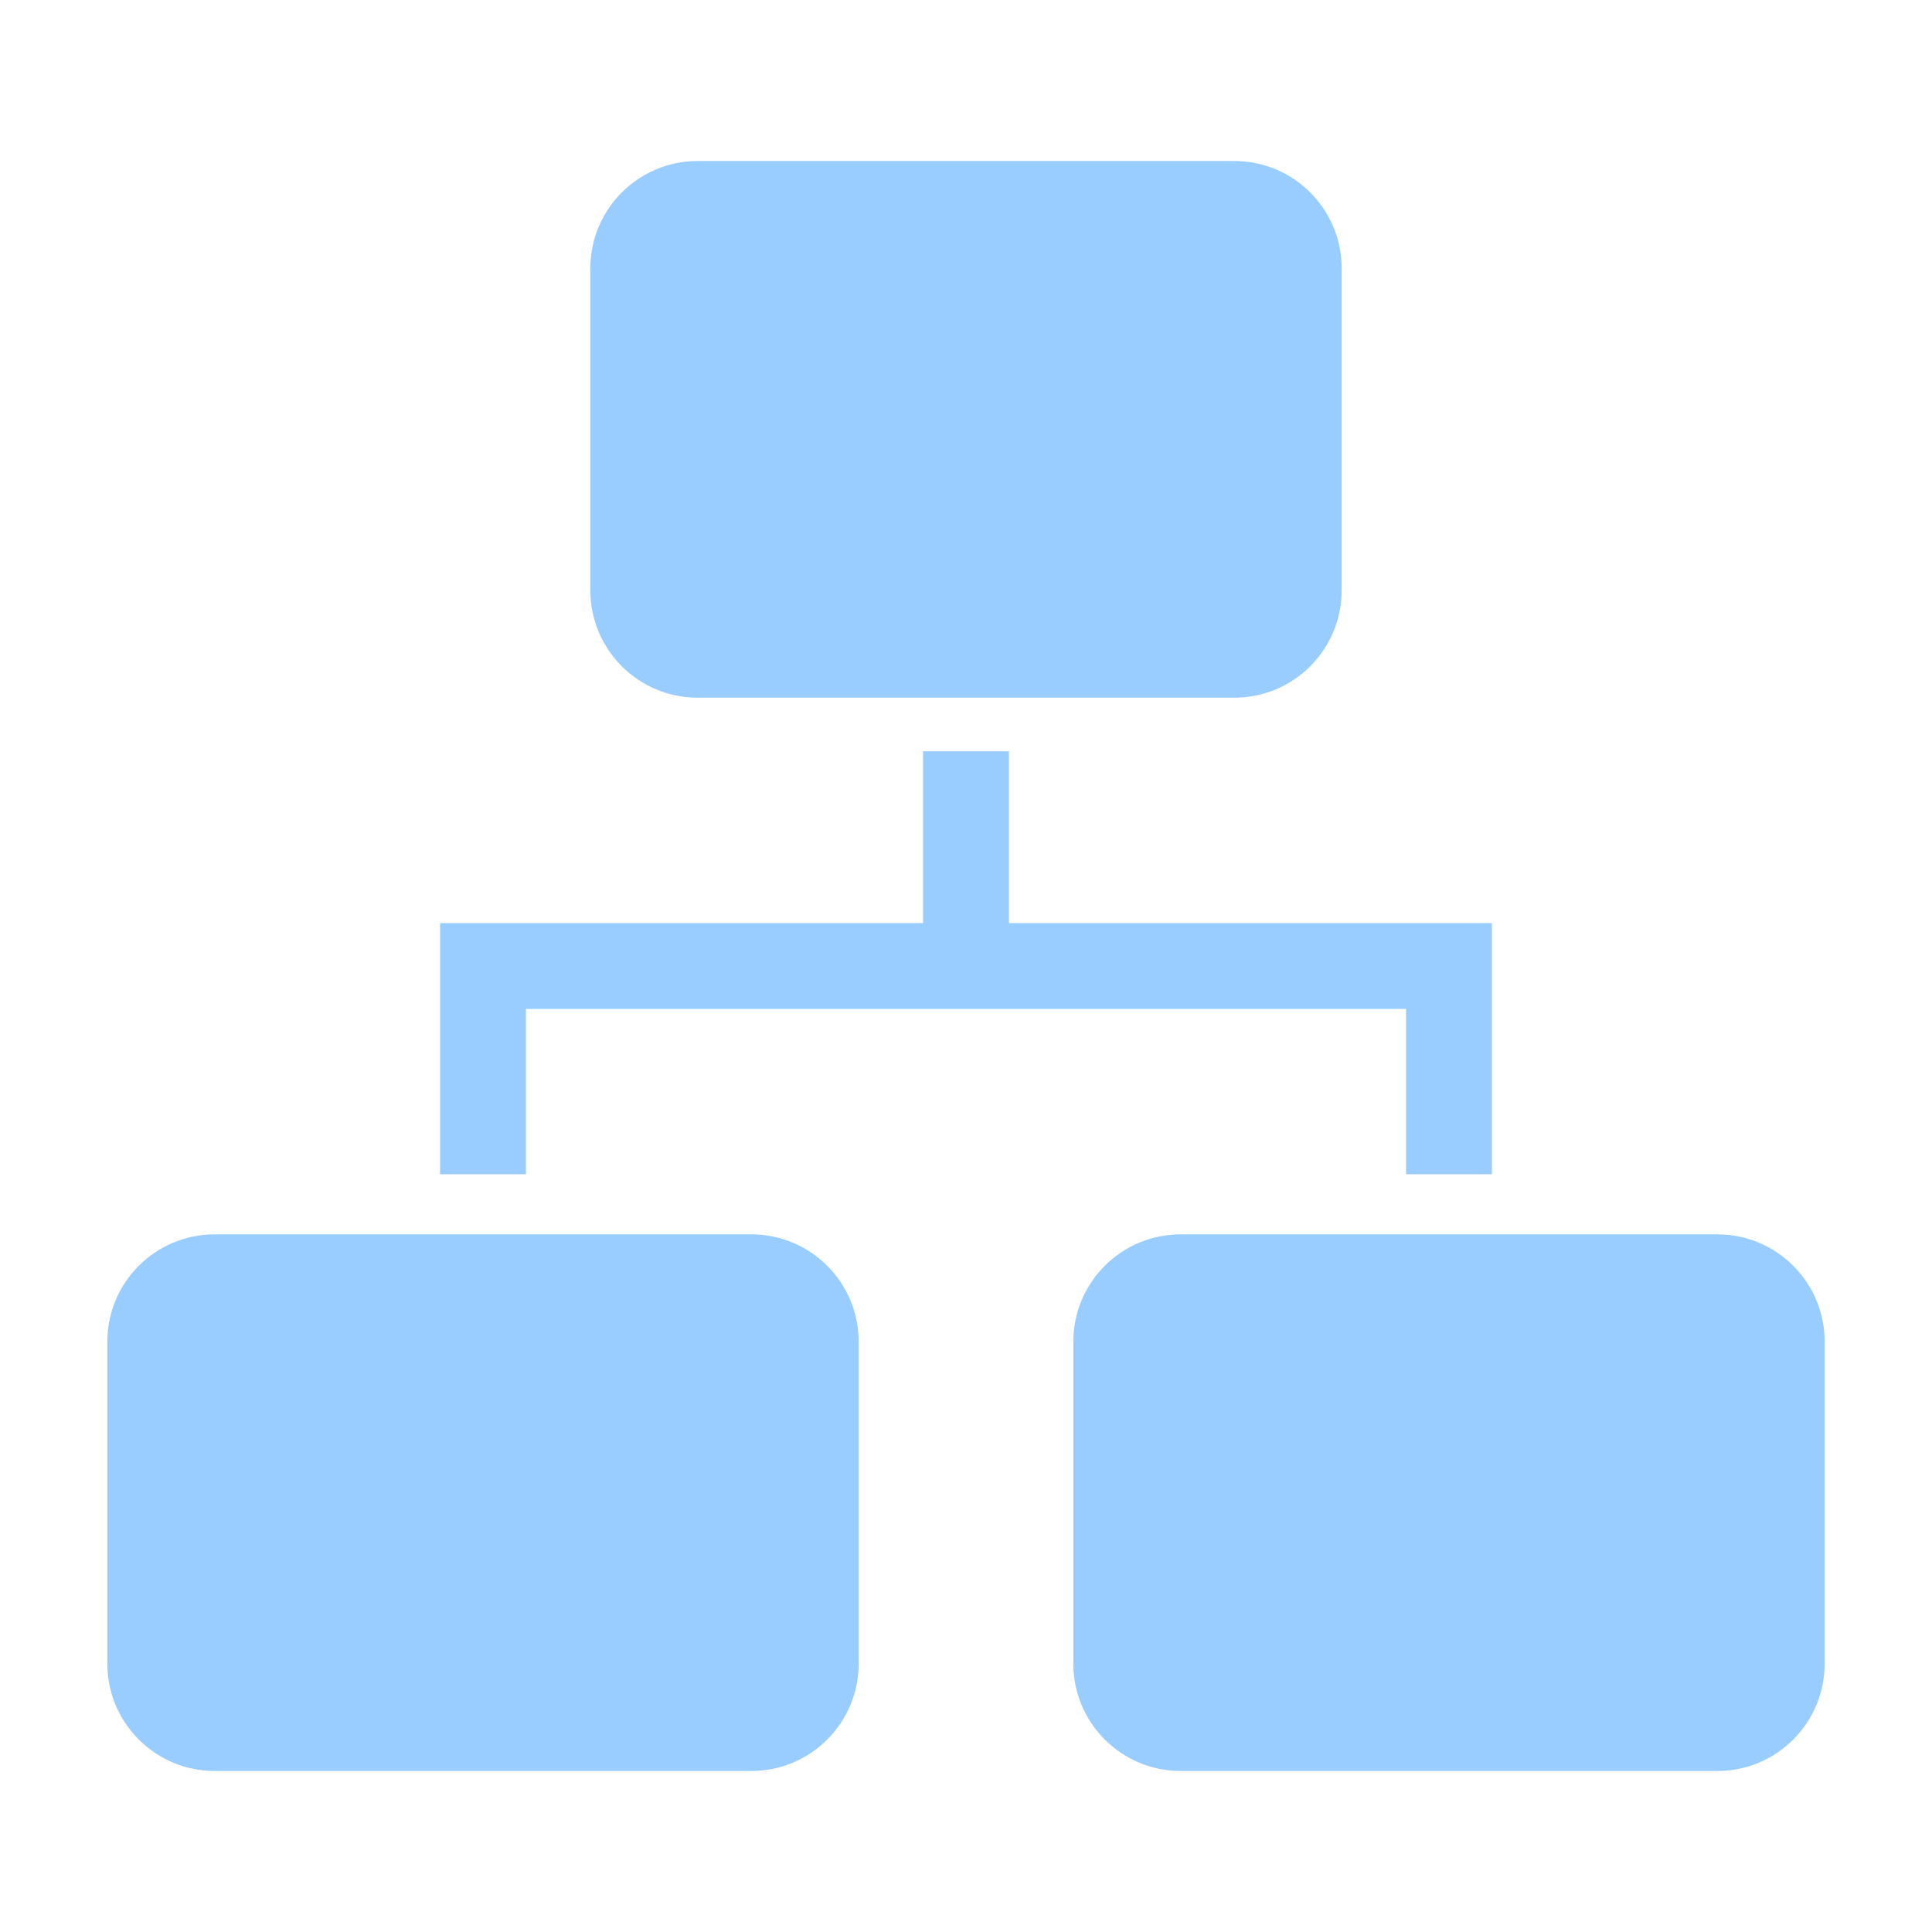
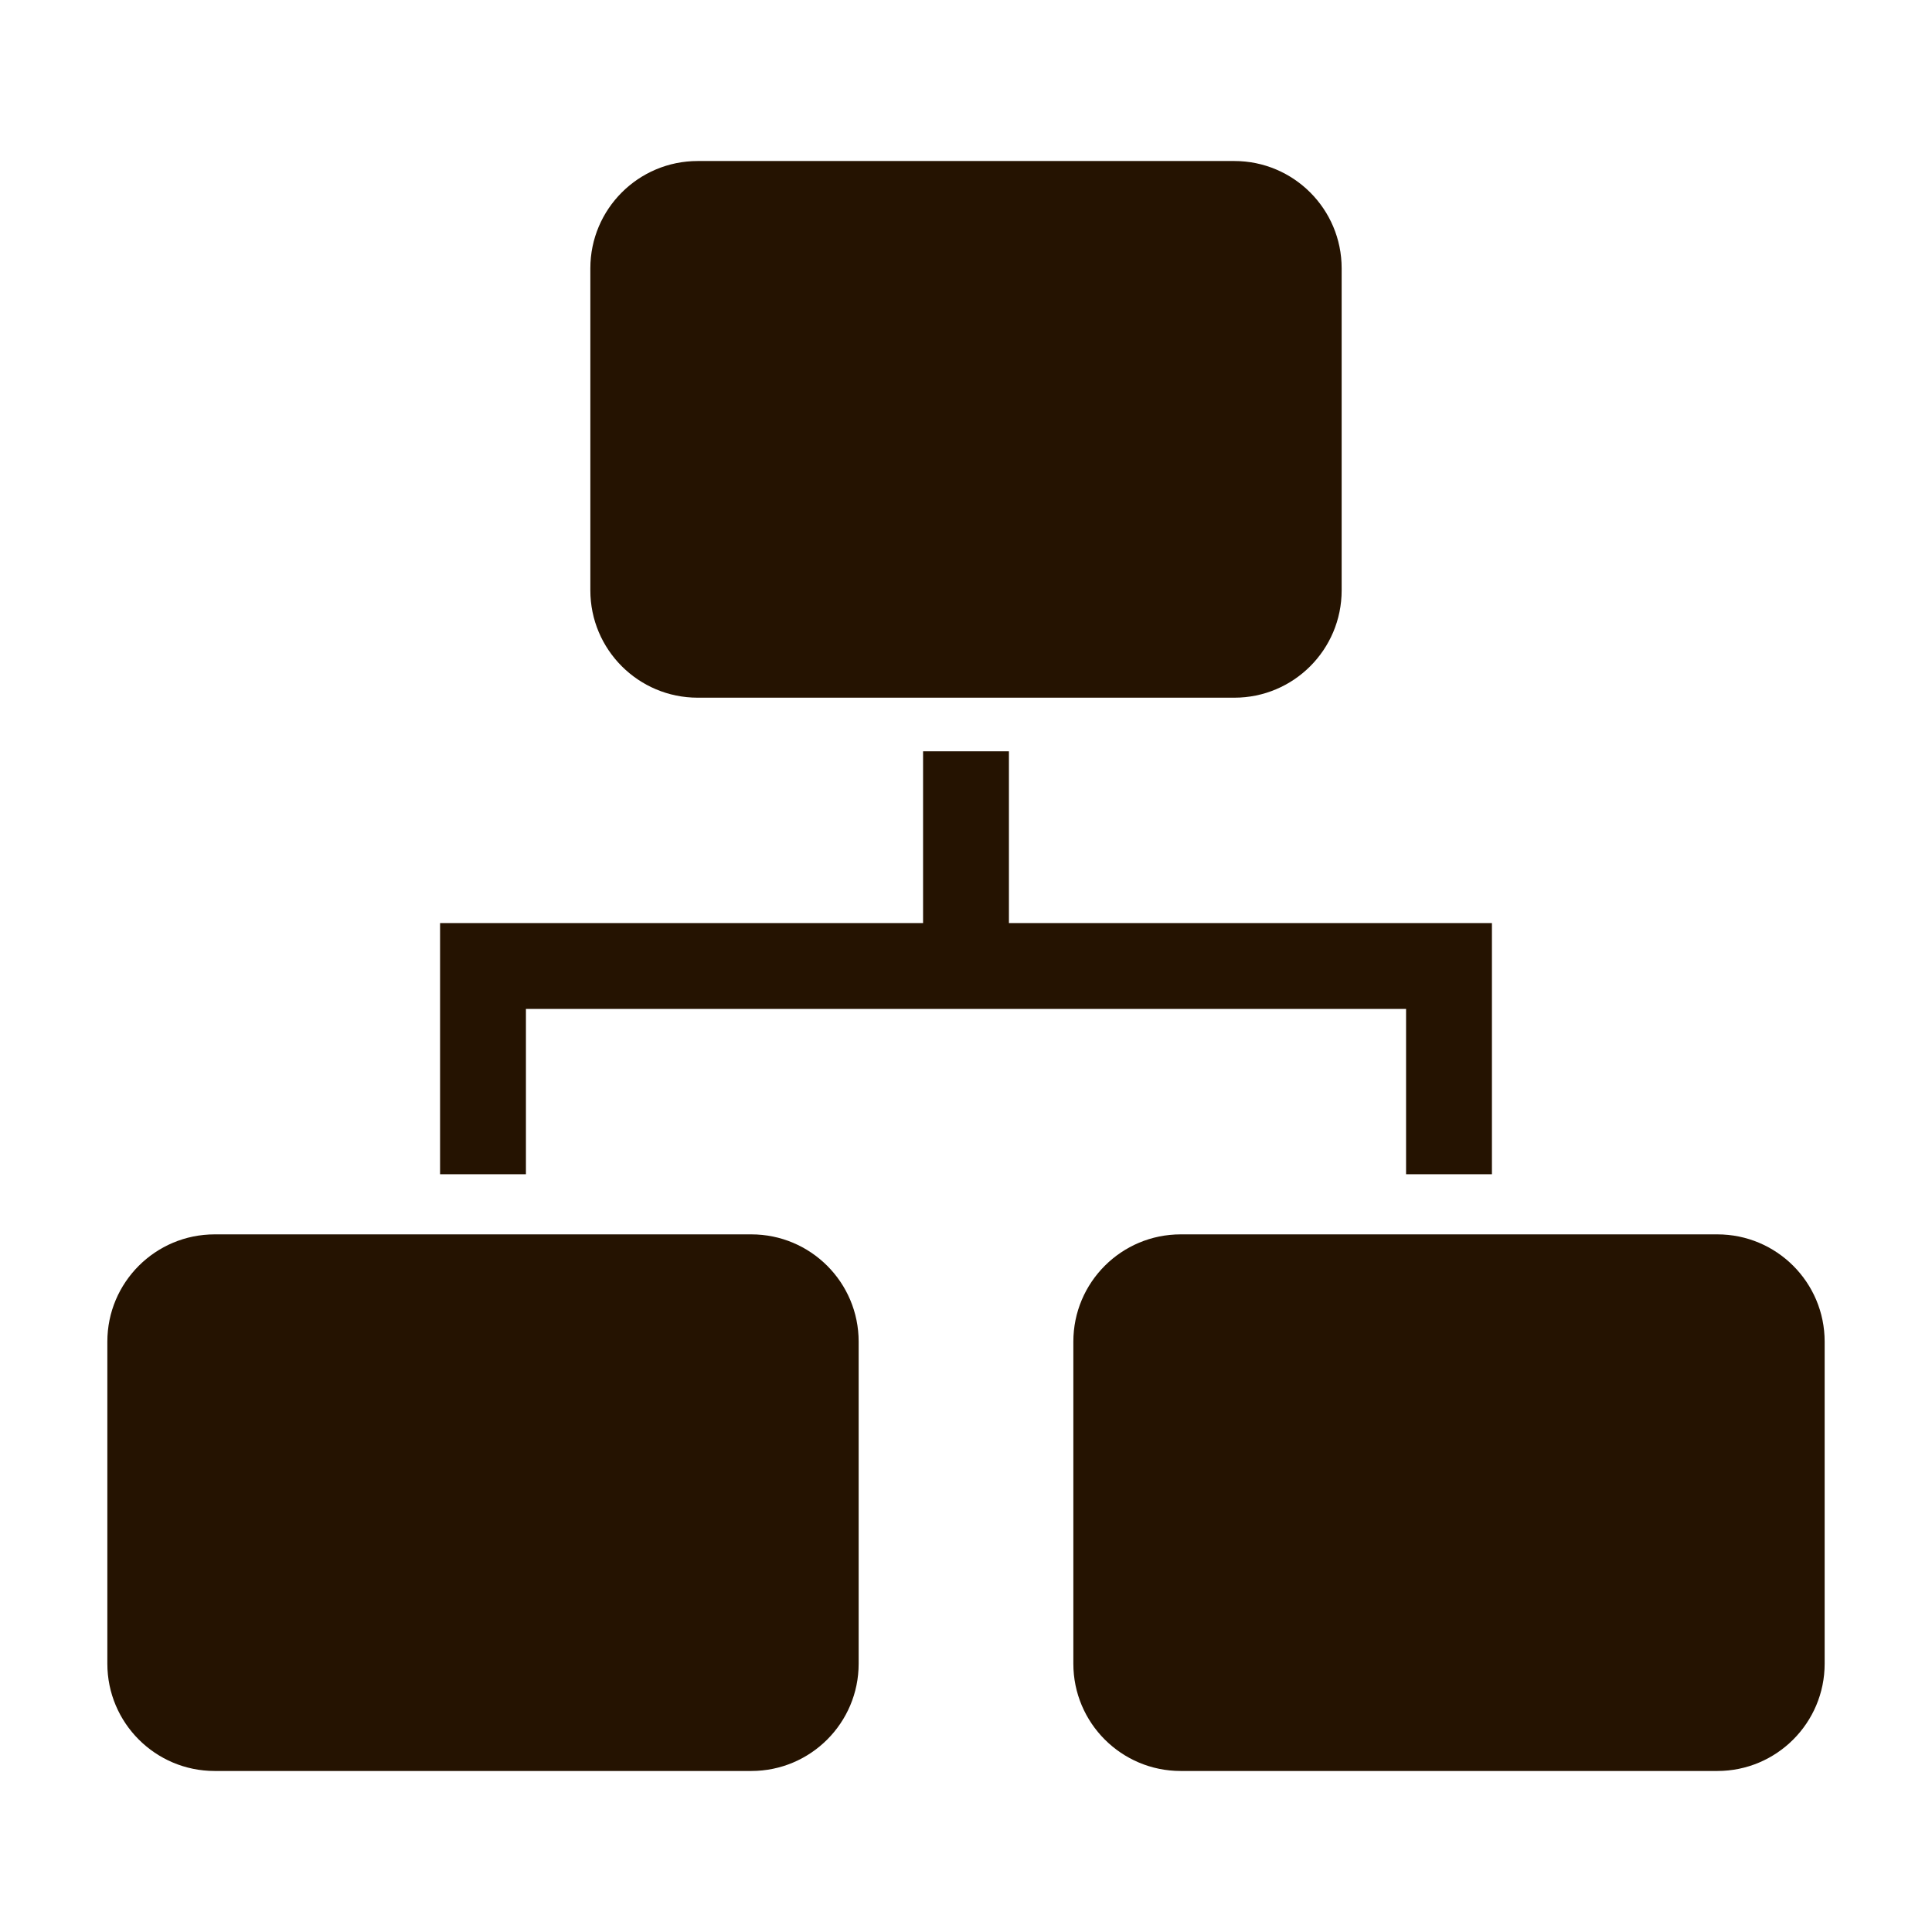
<svg xmlns="http://www.w3.org/2000/svg" width="32" height="32" viewBox="0 0 32 32" fill="none">
-   <g id="organograma-select">
-     <path id="Vector" d="M8.711 16.711H23.289V19.449H24.711V15.289H16.711V12.444H15.289V15.289H7.289V19.449H8.711V16.711Z" fill="#99CCFF" />
-     <path id="Vector_2" d="M12.444 20.445H3.556C2.574 20.445 1.778 21.24 1.778 22.222V27.556C1.778 28.537 2.574 29.333 3.556 29.333H12.444C13.426 29.333 14.222 28.537 14.222 27.556V22.222C14.222 21.24 13.426 20.445 12.444 20.445Z" fill="#99CCFF" />
-     <path id="Vector_3" d="M28.445 20.445H19.556C18.574 20.445 17.778 21.24 17.778 22.222V27.556C17.778 28.537 18.574 29.333 19.556 29.333H28.445C29.426 29.333 30.222 28.537 30.222 27.556V22.222C30.222 21.24 29.426 20.445 28.445 20.445Z" fill="#99CCFF" />
-     <path id="Vector_4" d="M20.445 2.667H11.556C10.574 2.667 9.778 3.463 9.778 4.444V9.778C9.778 10.76 10.574 11.556 11.556 11.556H20.445C21.426 11.556 22.222 10.76 22.222 9.778V4.444C22.222 3.463 21.426 2.667 20.445 2.667Z" fill="#99CCFF" />
+   <g id="oraganograma-select">
+     <path id="Vector" d="M8.711 16.711H23.289V19.449H24.711V15.289H16.711V12.444H15.289V15.289H7.289V19.449H8.711V16.711Z" fill="#251301" />
+     <path id="Vector_2" d="M12.444 20.445H3.556C2.574 20.445 1.778 21.24 1.778 22.222V27.556C1.778 28.537 2.574 29.333 3.556 29.333H12.444C13.426 29.333 14.222 28.537 14.222 27.556V22.222C14.222 21.24 13.426 20.445 12.444 20.445Z" fill="#251301" />
+     <path id="Vector_3" d="M28.445 20.445H19.556C18.574 20.445 17.778 21.24 17.778 22.222V27.556C17.778 28.537 18.574 29.333 19.556 29.333H28.445C29.426 29.333 30.222 28.537 30.222 27.556V22.222C30.222 21.24 29.426 20.445 28.445 20.445Z" fill="#251301" />
+     <path id="Vector_4" d="M20.445 2.667H11.556C10.574 2.667 9.778 3.463 9.778 4.444V9.778C9.778 10.76 10.574 11.556 11.556 11.556H20.445C21.426 11.556 22.222 10.76 22.222 9.778V4.444C22.222 3.463 21.426 2.667 20.445 2.667Z" fill="#251301" />
  </g>
</svg>
